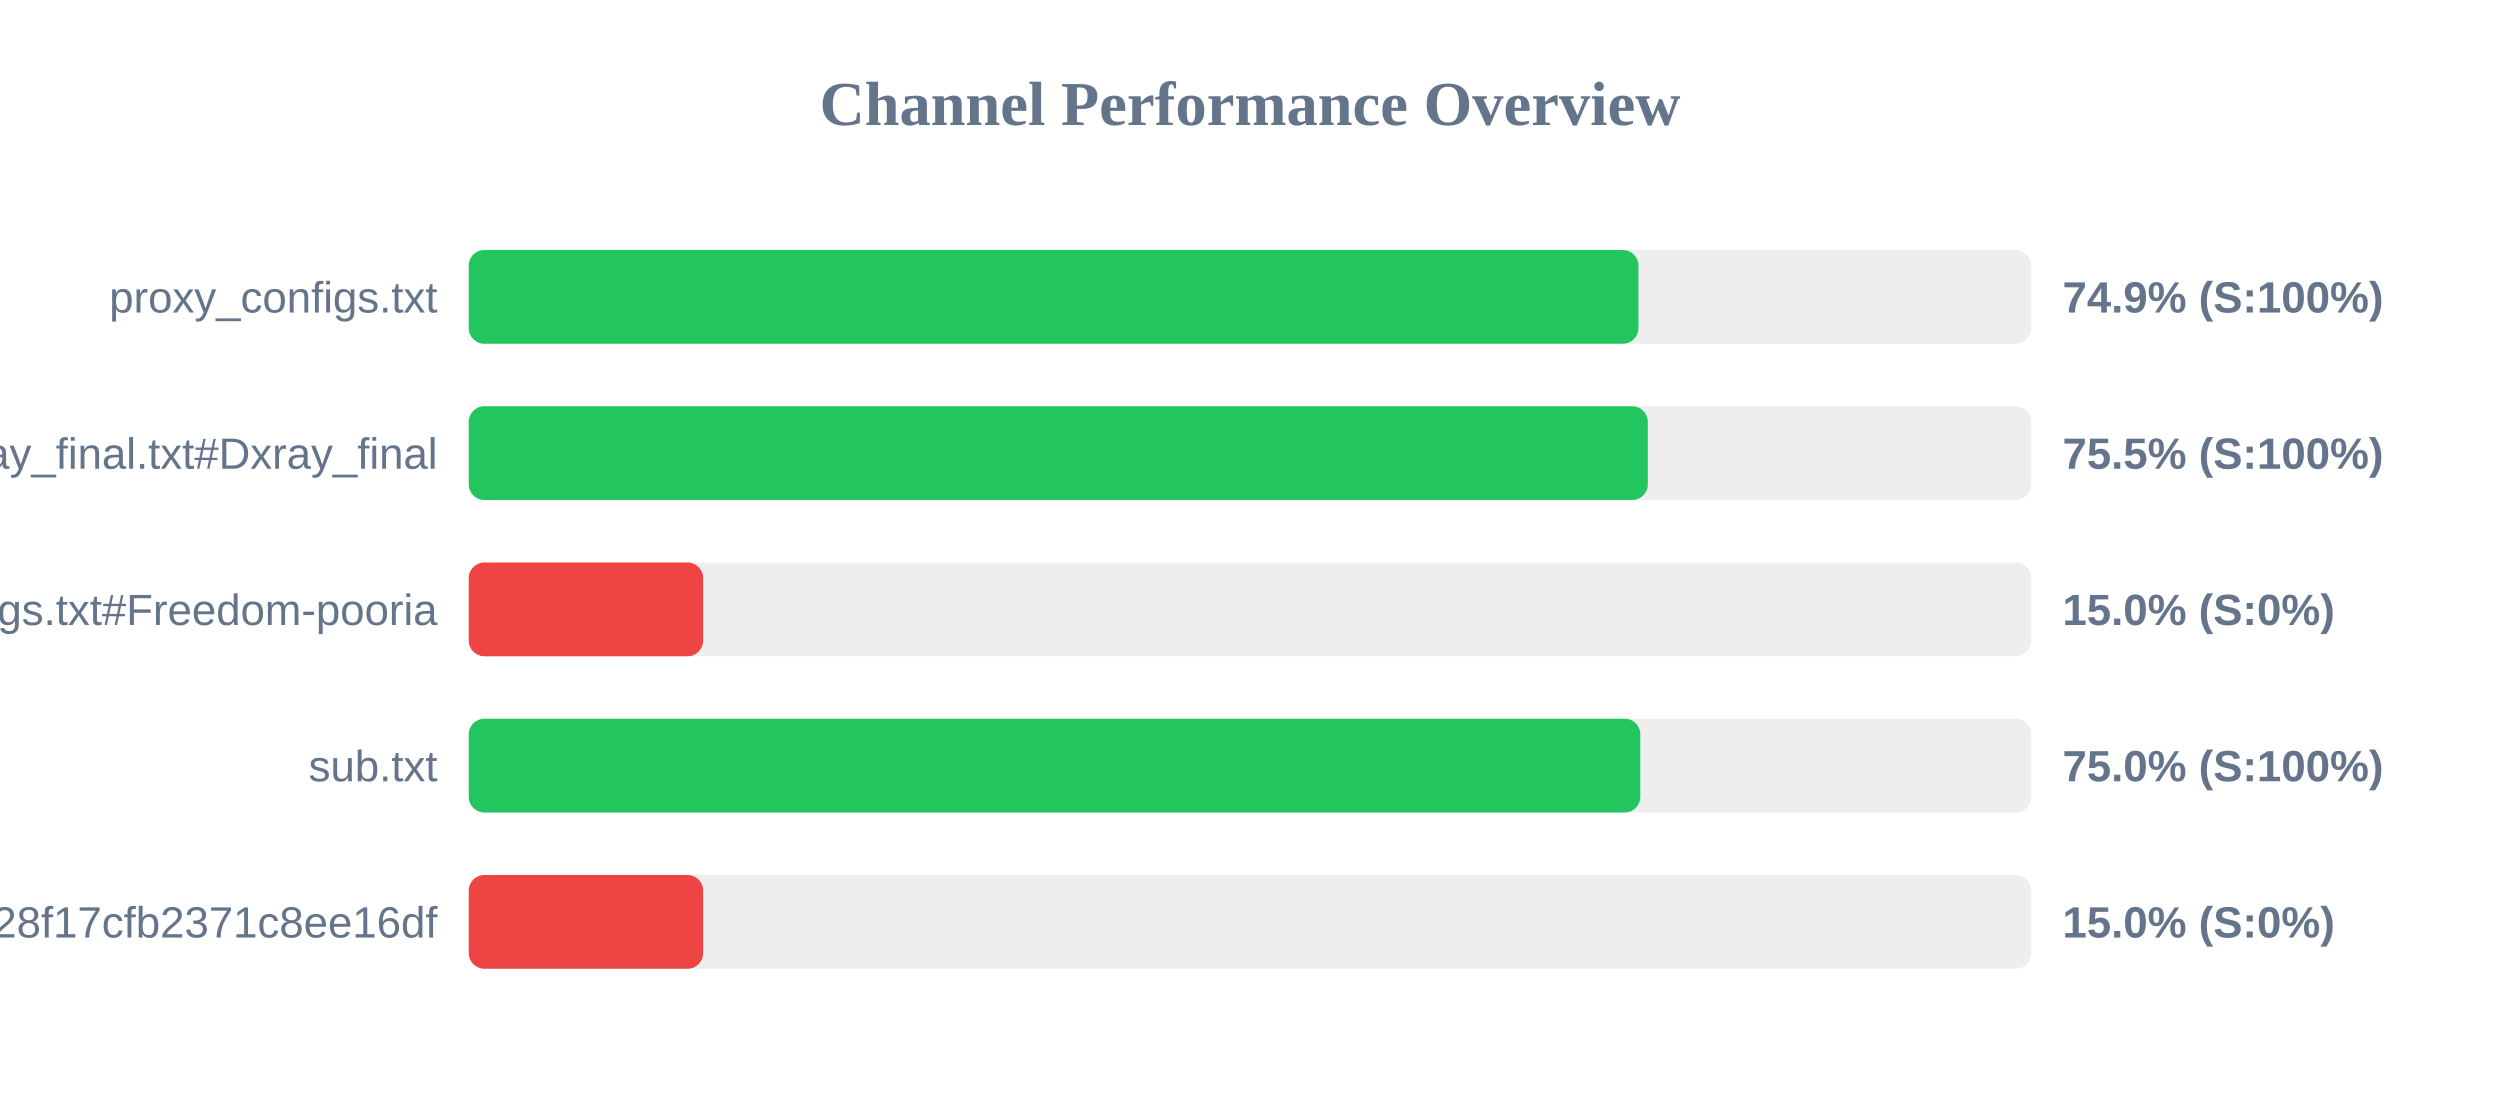
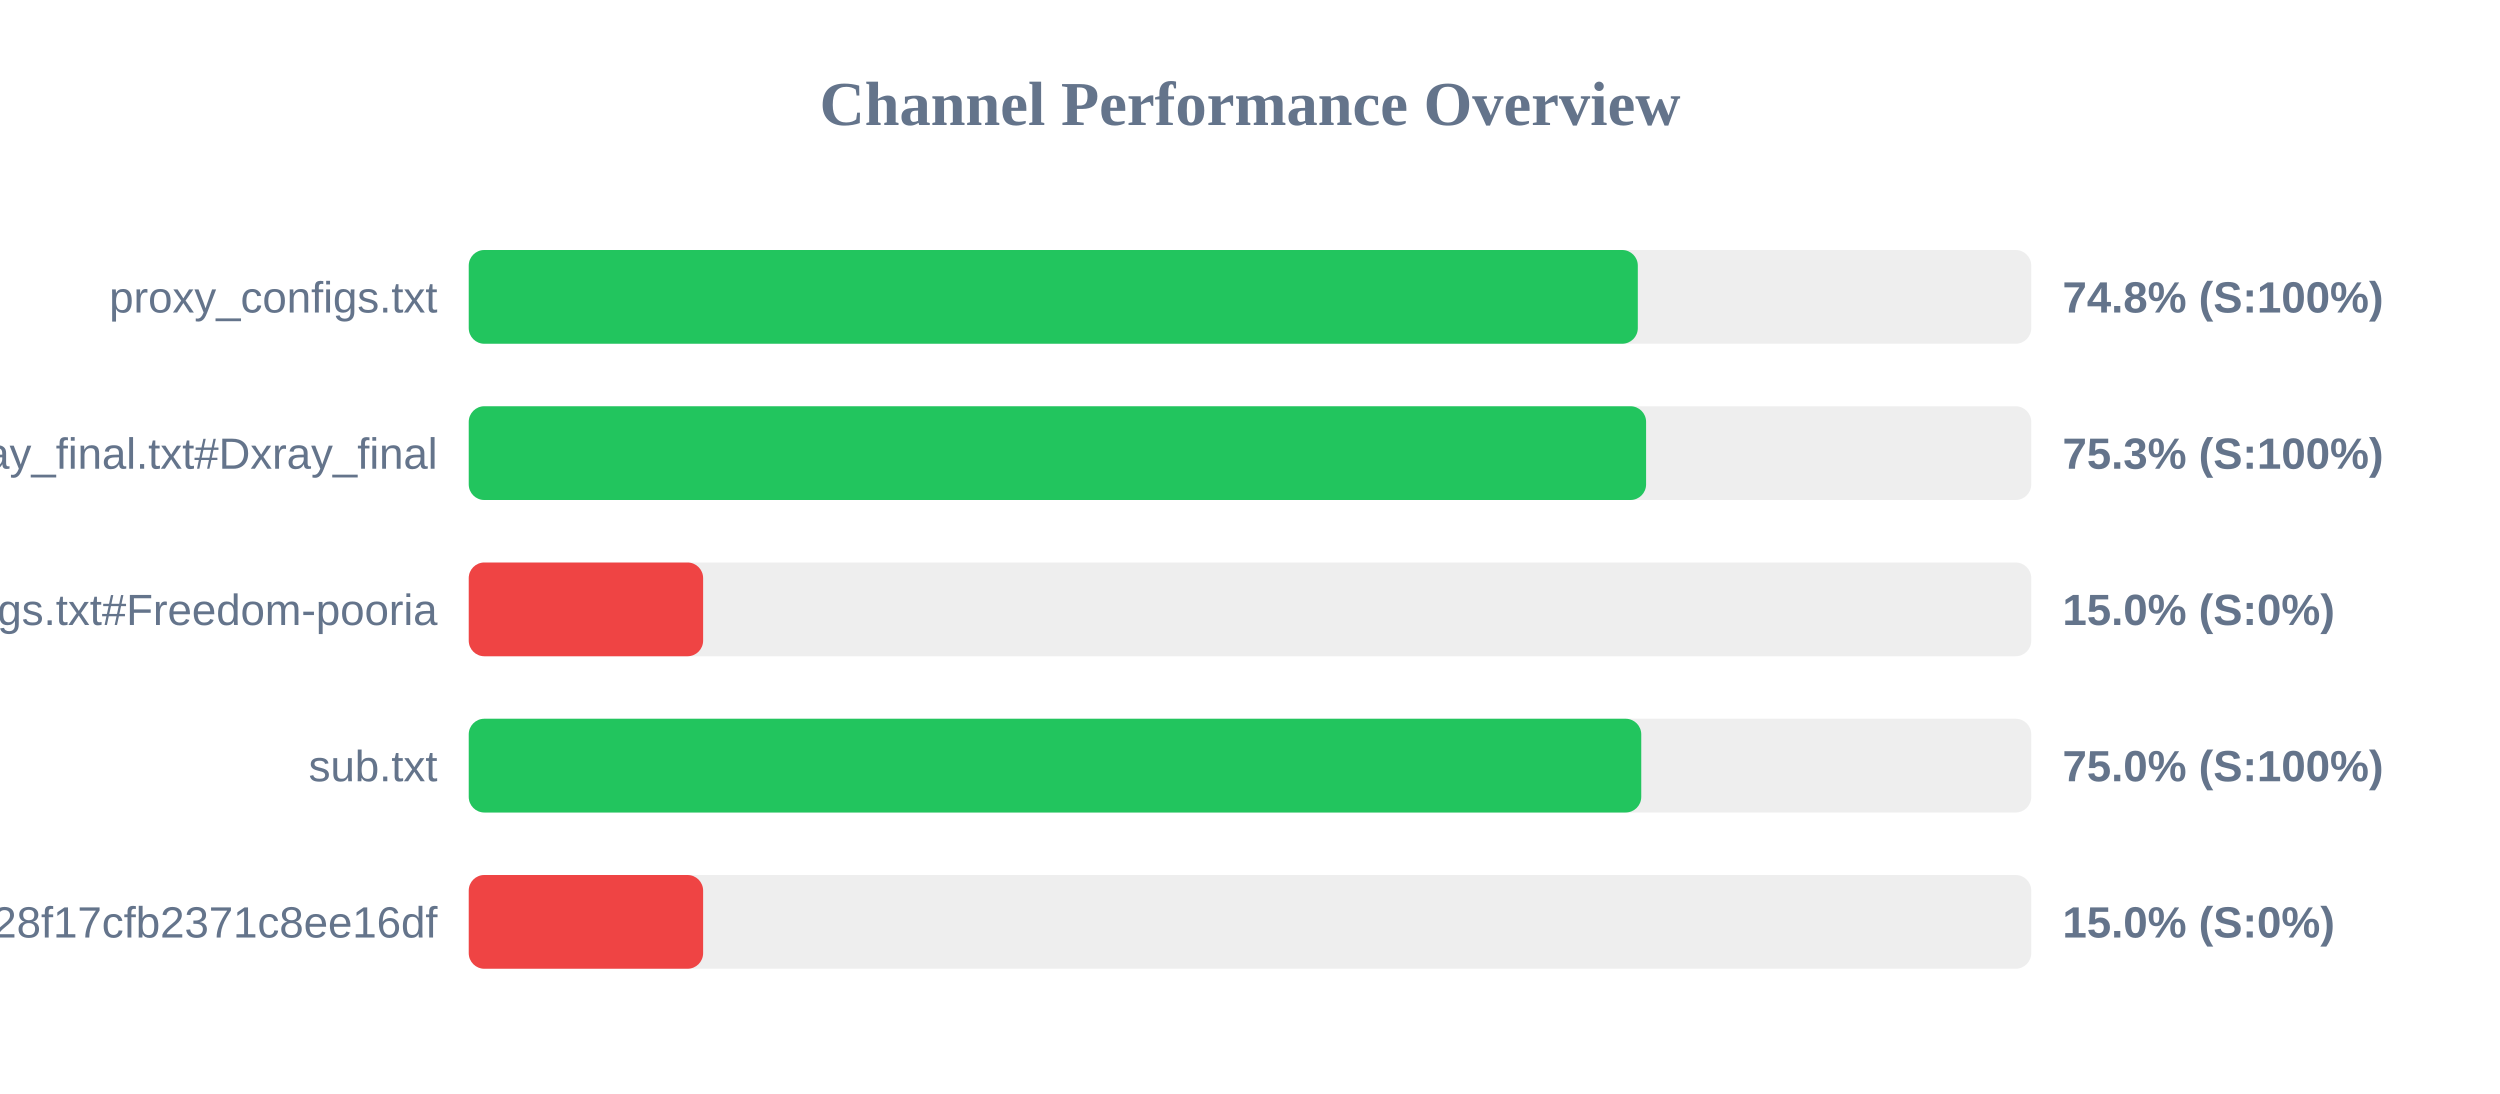
<svg xmlns="http://www.w3.org/2000/svg" width="800" height="350" version="1.1">
  <style>
        .row { font: 14px Arial; fill: #64748b; }
        .score { font: bold 14px Arial; fill: #64748b; }
    </style>
  <text x="400" y="40" text-anchor="middle" font-size="20px" font-weight="bold" fill="#64748b">Channel Performance Overview</text>
  <rect x="150" y="80" width="500" height="30" fill="#eee" rx="5" />
-   <rect x="150" y="80" width="374.3" height="30" fill="#22c55e" rx="5" />
+   <rect x="150" y="80" width="374.1" height="30" fill="#22c55e" rx="5" />
  <text x="140" y="100" text-anchor="end" class="row">proxy_configs.txt</text>
-   <text x="660" y="100" text-anchor="start" class="score">74.9% (S:100%)</text>
+   <text x="660" y="100" text-anchor="start" class="score">74.8% (S:100%)</text>
  <rect x="150" y="130" width="500" height="30" fill="#eee" rx="5" />
-   <rect x="150" y="130" width="377.3" height="30" fill="#22c55e" rx="5" />
+   <rect x="150" y="130" width="376.75" height="30" fill="#22c55e" rx="5" />
  <text x="140" y="150" text-anchor="end" class="row">xray_final.txt#Dxray_final</text>
-   <text x="660" y="150" text-anchor="start" class="score">75.5% (S:100%)</text>
+   <text x="660" y="150" text-anchor="start" class="score">75.3% (S:100%)</text>
  <rect x="150" y="180" width="500" height="30" fill="#eee" rx="5" />
  <rect x="150" y="180" width="75.0" height="30" fill="#ef4444" rx="5" />
  <text x="140" y="200" text-anchor="end" class="row">v2ray_configs.txt#Freedom-pooria</text>
  <text x="660" y="200" text-anchor="start" class="score">15.0% (S:0%)</text>
  <rect x="150" y="230" width="500" height="30" fill="#eee" rx="5" />
-   <rect x="150" y="230" width="374.9" height="30" fill="#22c55e" rx="5" />
+   <rect x="150" y="230" width="375.2" height="30" fill="#22c55e" rx="5" />
  <text x="140" y="250" text-anchor="end" class="row">sub.txt</text>
  <text x="660" y="250" text-anchor="start" class="score">75.0% (S:100%)</text>
  <rect x="150" y="280" width="500" height="30" fill="#eee" rx="5" />
  <rect x="150" y="280" width="75.0" height="30" fill="#ef4444" rx="5" />
  <text x="140" y="300" text-anchor="end" class="row">?token=fedfed7b41b828f17cfb2371c8ee16df</text>
  <text x="660" y="300" text-anchor="start" class="score">15.0% (S:0%)</text>
</svg>
